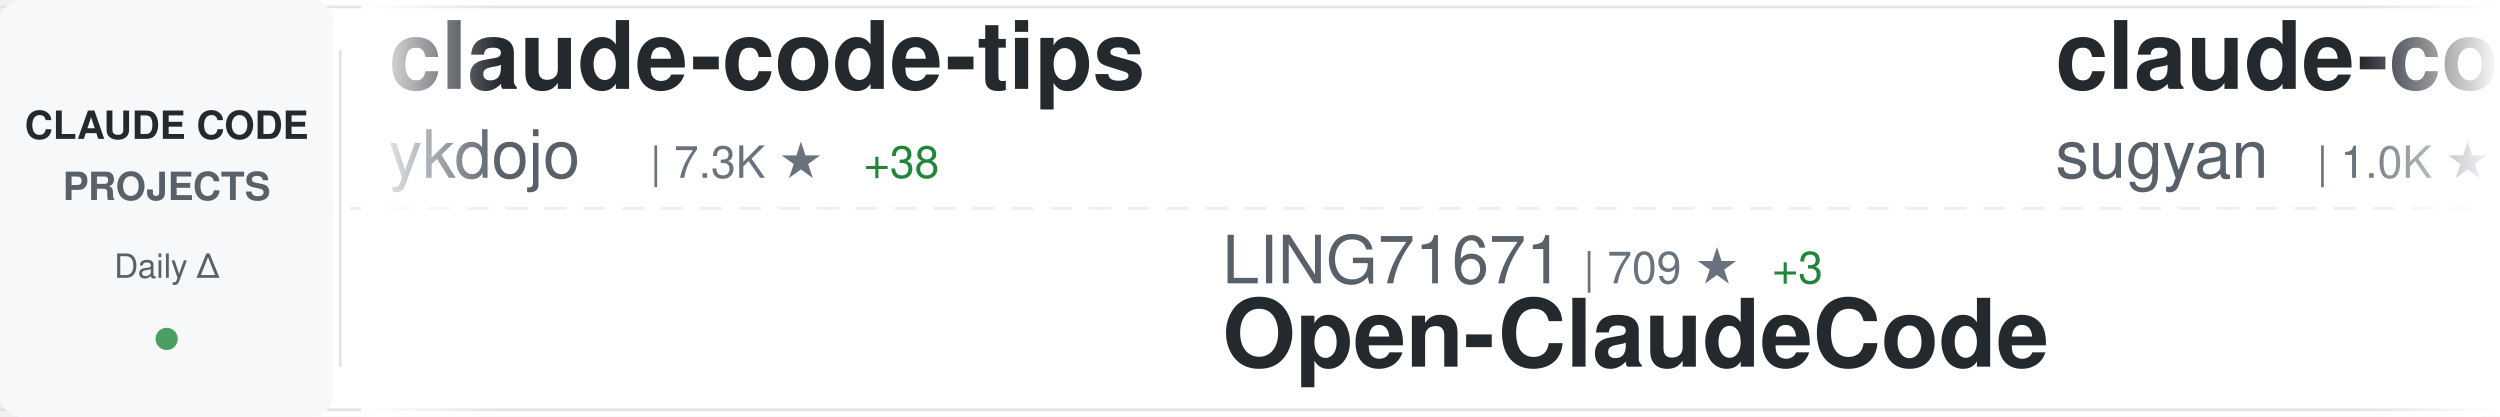
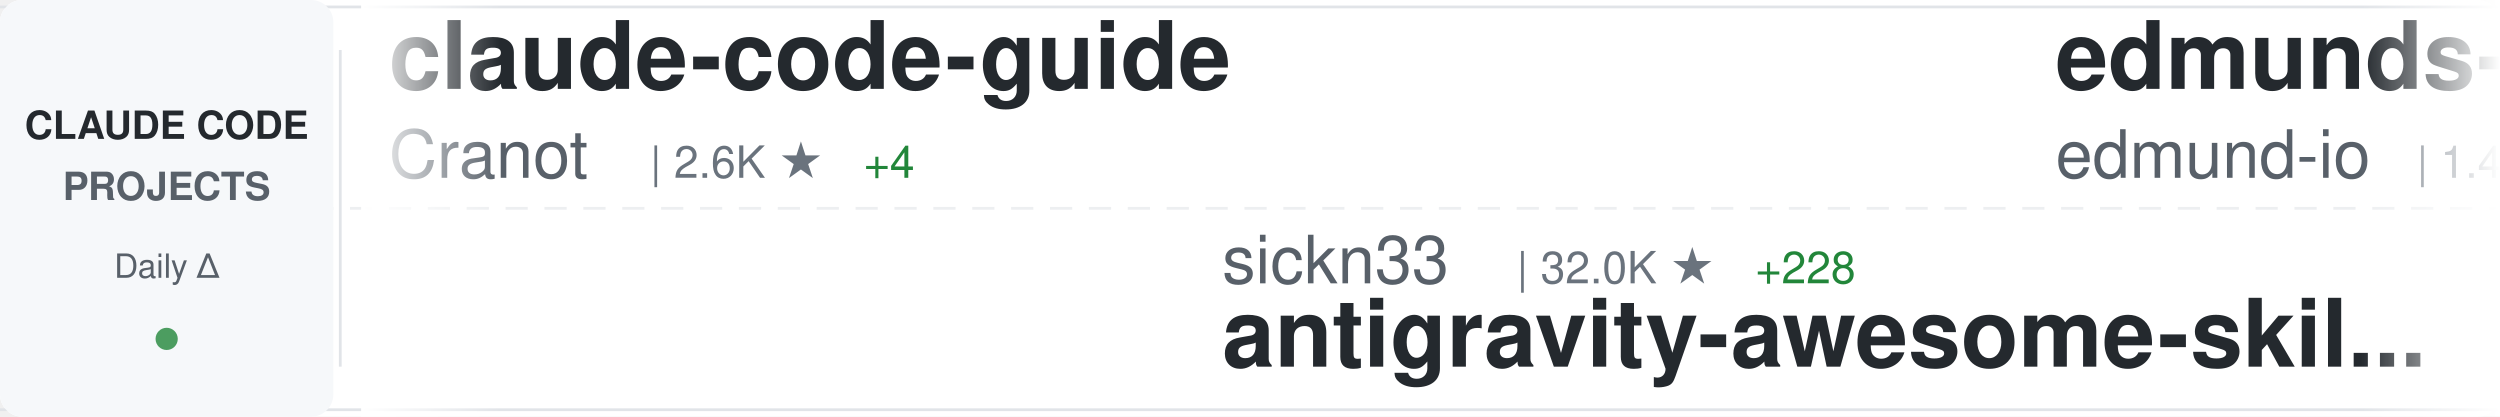
<svg xmlns="http://www.w3.org/2000/svg" width="900" height="150">
  <defs>
    <linearGradient id="awesomeLeftFade" x1="0%" y1="0%" x2="100%" y2="0%">
      <stop offset="0%" style="stop-color:#ffffff;stop-opacity:1" />
      <stop offset="100%" style="stop-color:#ffffff;stop-opacity:0" />
    </linearGradient>
    <linearGradient id="awesomeRightFade" x1="0%" y1="0%" x2="100%" y2="0%">
      <stop offset="0%" style="stop-color:#ffffff;stop-opacity:0" />
      <stop offset="100%" style="stop-color:#ffffff;stop-opacity:1" />
    </linearGradient>
  </defs>
  <rect width="900" height="150" fill="#ffffff" rx="8" />
  <rect x="0" y="2" width="900" height="1" fill="#e1e4e8" />
  <rect x="0" y="147" width="900" height="1" fill="#e1e4e8" />
  <line x1="0" y1="75" x2="900" y2="75" stroke="#e1e4e8" stroke-width="1" stroke-dasharray="8 6" opacity="0.6" />
  <rect x="0" y="0" width="120" height="150" fill="#f6f8fa" rx="8" />
  <text x="60" y="50" font-family="-apple-system, BlinkMacSystemFont, 'Segoe UI', Helvetica, Arial, sans-serif" font-size="14" font-weight="600" fill="#24292e" text-anchor="middle">CLAUDE CODE</text>
  <text x="60" y="72" font-family="-apple-system, BlinkMacSystemFont, 'Segoe UI', Helvetica, Arial, sans-serif" font-size="14" font-weight="600" fill="#586069" text-anchor="middle">PROJECTS</text>
  <text x="60" y="100" font-family="-apple-system, BlinkMacSystemFont, 'Segoe UI', Helvetica, Arial, sans-serif" font-size="12" font-weight="500" fill="#586069" text-anchor="middle">Daily Δ</text>
  <circle cx="60" cy="122" r="4" fill="#22863a" opacity="0.8" />
  <rect x="122" y="18" width="1" height="114" fill="#e1e4e8" />
  <clipPath id="awesomeTickerClip">
    <rect x="130" y="0" width="770" height="150" />
  </clipPath>
  <g clip-path="url(#awesomeTickerClip)">
    <g id="awesomeTickerItems">
      <animateTransform attributeName="transform" attributeType="XML" type="translate" from="0 0" to="-3000 0" dur="54s" repeatCount="indefinite" />
      <g transform="translate(0, 0)">
+         <text x="140" y="32" font-family="-apple-system, BlinkMacSystemFont, 'Segoe UI', Helvetica, Arial, sans-serif" font-size="34" font-weight="600" fill="#24292e">claude-code-guide</text>
+         <text x="140" y="64" font-family="-apple-system, BlinkMacSystemFont, 'Segoe UI', Helvetica, Arial, sans-serif" font-size="24" font-weight="400" fill="#586069">Cranot</text>
+         <text x="234" y="64" font-family="-apple-system, BlinkMacSystemFont, 'Segoe UI', Helvetica, Arial, sans-serif" font-size="16" font-weight="500" fill="#6a737d">| 2.6K ★</text>
+         <text x="311" y="64" font-family="-apple-system, BlinkMacSystemFont, 'Segoe UI', Helvetica, Arial, sans-serif" font-size="16" font-weight="500" fill="#22863a"> +4</text>
+       </g>
+       <g transform="translate(300, 0)">
+         <text x="140" y="102" font-family="-apple-system, BlinkMacSystemFont, 'Segoe UI', Helvetica, Arial, sans-serif" font-size="24" font-weight="400" fill="#586069">sickn33</text>
+         <text x="246" y="102" font-family="-apple-system, BlinkMacSystemFont, 'Segoe UI', Helvetica, Arial, sans-serif" font-size="16" font-weight="500" fill="#6a737d">| 32.0K ★</text>
+         <text x="332" y="102" font-family="-apple-system, BlinkMacSystemFont, 'Segoe UI', Helvetica, Arial, sans-serif" font-size="16" font-weight="500" fill="#22863a"> +228</text>
+         <text x="140" y="132" font-family="-apple-system, BlinkMacSystemFont, 'Segoe UI', Helvetica, Arial, sans-serif" font-size="34" font-weight="600" fill="#24292e">antigravity-awesome-skil...</text>
+       </g>
+       <g transform="translate(600, 0)">
+         <text x="140" y="32" font-family="-apple-system, BlinkMacSystemFont, 'Segoe UI', Helvetica, Arial, sans-serif" font-size="34" font-weight="600" fill="#24292e">edmunds-claude-code</text>
+         <text x="140" y="64" font-family="-apple-system, BlinkMacSystemFont, 'Segoe UI', Helvetica, Arial, sans-serif" font-size="24" font-weight="400" fill="#586069">edmund-io</text>
+         <text x="270" y="64" font-family="-apple-system, BlinkMacSystemFont, 'Segoe UI', Helvetica, Arial, sans-serif" font-size="16" font-weight="500" fill="#6a737d">| 1.4K ★</text>
+         <text x="347" y="64" font-family="-apple-system, BlinkMacSystemFont, 'Segoe UI', Helvetica, Arial, sans-serif" font-size="16" font-weight="500" fill="#22863a"> +2</text>
+       </g>
+       <g transform="translate(900, 0)">
+         <text x="140" y="102" font-family="-apple-system, BlinkMacSystemFont, 'Segoe UI', Helvetica, Arial, sans-serif" font-size="24" font-weight="400" fill="#586069">RishabhK103</text>
+         <text x="294" y="102" font-family="-apple-system, BlinkMacSystemFont, 'Segoe UI', Helvetica, Arial, sans-serif" font-size="16" font-weight="500" fill="#6a737d">| 54 ★</text>
+         <text x="353" y="102" font-family="-apple-system, BlinkMacSystemFont, 'Segoe UI', Helvetica, Arial, sans-serif" font-size="16" font-weight="500" fill="#22863a"> +1</text>
+         <text x="140" y="132" font-family="-apple-system, BlinkMacSystemFont, 'Segoe UI', Helvetica, Arial, sans-serif" font-size="34" font-weight="600" fill="#24292e">claude-code</text>
+       </g>
+       <g transform="translate(1200, 0)">
        <text x="140" y="32" font-family="-apple-system, BlinkMacSystemFont, 'Segoe UI', Helvetica, Arial, sans-serif" font-size="34" font-weight="600" fill="#24292e">claude-code-tips</text>
        <text x="140" y="64" font-family="-apple-system, BlinkMacSystemFont, 'Segoe UI', Helvetica, Arial, sans-serif" font-size="24" font-weight="400" fill="#586069">ykdojo</text>
        <text x="234" y="64" font-family="-apple-system, BlinkMacSystemFont, 'Segoe UI', Helvetica, Arial, sans-serif" font-size="16" font-weight="500" fill="#6a737d">| 7.3K ★</text>
-         <text x="311" y="64" font-family="-apple-system, BlinkMacSystemFont, 'Segoe UI', Helvetica, Arial, sans-serif" font-size="16" font-weight="500" fill="#22863a"> +38</text>
-       </g>
-       <g transform="translate(300, 0)">
-         <text x="140" y="102" font-family="-apple-system, BlinkMacSystemFont, 'Segoe UI', Helvetica, Arial, sans-serif" font-size="24" font-weight="400" fill="#586069">LING71671</text>
-         <text x="270" y="102" font-family="-apple-system, BlinkMacSystemFont, 'Segoe UI', Helvetica, Arial, sans-serif" font-size="16" font-weight="500" fill="#6a737d">| 709 ★</text>
-         <text x="338" y="102" font-family="-apple-system, BlinkMacSystemFont, 'Segoe UI', Helvetica, Arial, sans-serif" font-size="16" font-weight="500" fill="#22863a"> +3</text>
-         <text x="140" y="132" font-family="-apple-system, BlinkMacSystemFont, 'Segoe UI', Helvetica, Arial, sans-serif" font-size="34" font-weight="600" fill="#24292e">Open-ClaudeCode</text>
-       </g>
-       <g transform="translate(600, 0)">
-         <text x="140" y="32" font-family="-apple-system, BlinkMacSystemFont, 'Segoe UI', Helvetica, Arial, sans-serif" font-size="34" font-weight="600" fill="#24292e">claude-code-webui</text>
-         <text x="140" y="64" font-family="-apple-system, BlinkMacSystemFont, 'Segoe UI', Helvetica, Arial, sans-serif" font-size="24" font-weight="400" fill="#586069">sugyan</text>
-         <text x="234" y="64" font-family="-apple-system, BlinkMacSystemFont, 'Segoe UI', Helvetica, Arial, sans-serif" font-size="16" font-weight="500" fill="#6a737d">| 1.0K ★</text>
-       </g>
-       <g transform="translate(900, 0)">
-         <text x="140" y="102" font-family="-apple-system, BlinkMacSystemFont, 'Segoe UI', Helvetica, Arial, sans-serif" font-size="24" font-weight="400" fill="#586069">ponponon</text>
-         <text x="258" y="102" font-family="-apple-system, BlinkMacSystemFont, 'Segoe UI', Helvetica, Arial, sans-serif" font-size="16" font-weight="500" fill="#6a737d">| 2.1K ★</text>
-         <text x="335" y="102" font-family="-apple-system, BlinkMacSystemFont, 'Segoe UI', Helvetica, Arial, sans-serif" font-size="16" font-weight="500" fill="#22863a"> +11</text>
-         <text x="140" y="132" font-family="-apple-system, BlinkMacSystemFont, 'Segoe UI', Helvetica, Arial, sans-serif" font-size="34" font-weight="600" fill="#24292e">claude_code_src</text>
-       </g>
-       <g transform="translate(1200, 0)">
-         <text x="140" y="32" font-family="-apple-system, BlinkMacSystemFont, 'Segoe UI', Helvetica, Arial, sans-serif" font-size="34" font-weight="600" fill="#24292e">claude-code</text>
-         <text x="140" y="64" font-family="-apple-system, BlinkMacSystemFont, 'Segoe UI', Helvetica, Arial, sans-serif" font-size="24" font-weight="400" fill="#586069">xorespesp</text>
-         <text x="270" y="64" font-family="-apple-system, BlinkMacSystemFont, 'Segoe UI', Helvetica, Arial, sans-serif" font-size="16" font-weight="500" fill="#6a737d">| 209 ★</text>
-         <text x="338" y="64" font-family="-apple-system, BlinkMacSystemFont, 'Segoe UI', Helvetica, Arial, sans-serif" font-size="16" font-weight="500" fill="#22863a"> +1</text>
+         <text x="311" y="64" font-family="-apple-system, BlinkMacSystemFont, 'Segoe UI', Helvetica, Arial, sans-serif" font-size="16" font-weight="500" fill="#22863a"> +52</text>
      </g>
      <g transform="translate(1500, 0)">
-         <text x="140" y="102" font-family="-apple-system, BlinkMacSystemFont, 'Segoe UI', Helvetica, Arial, sans-serif" font-size="24" font-weight="400" fill="#586069">oboard</text>
-         <text x="234" y="102" font-family="-apple-system, BlinkMacSystemFont, 'Segoe UI', Helvetica, Arial, sans-serif" font-size="16" font-weight="500" fill="#6a737d">| 2.9K ★</text>
-         <text x="311" y="102" font-family="-apple-system, BlinkMacSystemFont, 'Segoe UI', Helvetica, Arial, sans-serif" font-size="16" font-weight="500" fill="#22863a"> +22</text>
-         <text x="140" y="132" font-family="-apple-system, BlinkMacSystemFont, 'Segoe UI', Helvetica, Arial, sans-serif" font-size="34" font-weight="600" fill="#24292e">claude-code-rev</text>
+         <text x="140" y="102" font-family="-apple-system, BlinkMacSystemFont, 'Segoe UI', Helvetica, Arial, sans-serif" font-size="24" font-weight="400" fill="#586069">diet103</text>
+         <text x="246" y="102" font-family="-apple-system, BlinkMacSystemFont, 'Segoe UI', Helvetica, Arial, sans-serif" font-size="16" font-weight="500" fill="#6a737d">| 9.4K ★</text>
+         <text x="323" y="102" font-family="-apple-system, BlinkMacSystemFont, 'Segoe UI', Helvetica, Arial, sans-serif" font-size="16" font-weight="500" fill="#22863a"> +7</text>
+         <text x="140" y="132" font-family="-apple-system, BlinkMacSystemFont, 'Segoe UI', Helvetica, Arial, sans-serif" font-size="34" font-weight="600" fill="#24292e">claude-code-infrastructu...</text>
      </g>
      <g transform="translate(1800, 0)">
-         <text x="140" y="32" font-family="-apple-system, BlinkMacSystemFont, 'Segoe UI', Helvetica, Arial, sans-serif" font-size="34" font-weight="600" fill="#24292e">claude-code-infrastructu...</text>
-         <text x="140" y="64" font-family="-apple-system, BlinkMacSystemFont, 'Segoe UI', Helvetica, Arial, sans-serif" font-size="24" font-weight="400" fill="#586069">diet103</text>
-         <text x="246" y="64" font-family="-apple-system, BlinkMacSystemFont, 'Segoe UI', Helvetica, Arial, sans-serif" font-size="16" font-weight="500" fill="#6a737d">| 9.4K ★</text>
-         <text x="323" y="64" font-family="-apple-system, BlinkMacSystemFont, 'Segoe UI', Helvetica, Arial, sans-serif" font-size="16" font-weight="500" fill="#22863a"> +5</text>
+         <text x="140" y="32" font-family="-apple-system, BlinkMacSystemFont, 'Segoe UI', Helvetica, Arial, sans-serif" font-size="34" font-weight="600" fill="#24292e">my-claude-code-setup</text>
+         <text x="140" y="64" font-family="-apple-system, BlinkMacSystemFont, 'Segoe UI', Helvetica, Arial, sans-serif" font-size="24" font-weight="400" fill="#586069">centminmod</text>
+         <text x="282" y="64" font-family="-apple-system, BlinkMacSystemFont, 'Segoe UI', Helvetica, Arial, sans-serif" font-size="16" font-weight="500" fill="#6a737d">| 2.2K ★</text>
+         <text x="359" y="64" font-family="-apple-system, BlinkMacSystemFont, 'Segoe UI', Helvetica, Arial, sans-serif" font-size="16" font-weight="500" fill="#22863a"> +4</text>
      </g>
      <g transform="translate(2100, 0)">
-         <text x="140" y="102" font-family="-apple-system, BlinkMacSystemFont, 'Segoe UI', Helvetica, Arial, sans-serif" font-size="24" font-weight="400" fill="#586069">liuup</text>
-         <text x="222" y="102" font-family="-apple-system, BlinkMacSystemFont, 'Segoe UI', Helvetica, Arial, sans-serif" font-size="16" font-weight="500" fill="#6a737d">| 1.3K ★</text>
-         <text x="299" y="102" font-family="-apple-system, BlinkMacSystemFont, 'Segoe UI', Helvetica, Arial, sans-serif" font-size="16" font-weight="500" fill="#22863a"> +92</text>
-         <text x="140" y="132" font-family="-apple-system, BlinkMacSystemFont, 'Segoe UI', Helvetica, Arial, sans-serif" font-size="34" font-weight="600" fill="#24292e">claude-code-analysis</text>
+         <text x="140" y="102" font-family="-apple-system, BlinkMacSystemFont, 'Segoe UI', Helvetica, Arial, sans-serif" font-size="24" font-weight="400" fill="#586069">anthropics</text>
+         <text x="282" y="102" font-family="-apple-system, BlinkMacSystemFont, 'Segoe UI', Helvetica, Arial, sans-serif" font-size="16" font-weight="500" fill="#6a737d">| 112.2K ★</text>
+         <text x="377" y="102" font-family="-apple-system, BlinkMacSystemFont, 'Segoe UI', Helvetica, Arial, sans-serif" font-size="16" font-weight="500" fill="#22863a"> +561</text>
+         <text x="140" y="132" font-family="-apple-system, BlinkMacSystemFont, 'Segoe UI', Helvetica, Arial, sans-serif" font-size="34" font-weight="600" fill="#24292e">claude-code</text>
      </g>
      <g transform="translate(2400, 0)">
-         <text x="140" y="32" font-family="-apple-system, BlinkMacSystemFont, 'Segoe UI', Helvetica, Arial, sans-serif" font-size="34" font-weight="600" fill="#24292e">claude-code-my-workflow</text>
-         <text x="140" y="64" font-family="-apple-system, BlinkMacSystemFont, 'Segoe UI', Helvetica, Arial, sans-serif" font-size="24" font-weight="400" fill="#586069">pedrohcgs</text>
-         <text x="270" y="64" font-family="-apple-system, BlinkMacSystemFont, 'Segoe UI', Helvetica, Arial, sans-serif" font-size="16" font-weight="500" fill="#6a737d">| 884 ★</text>
-         <text x="338" y="64" font-family="-apple-system, BlinkMacSystemFont, 'Segoe UI', Helvetica, Arial, sans-serif" font-size="16" font-weight="500" fill="#22863a"> +14</text>
+         <text x="140" y="32" font-family="-apple-system, BlinkMacSystemFont, 'Segoe UI', Helvetica, Arial, sans-serif" font-size="34" font-weight="600" fill="#24292e">claude-code-rust</text>
+         <text x="140" y="64" font-family="-apple-system, BlinkMacSystemFont, 'Segoe UI', Helvetica, Arial, sans-serif" font-size="24" font-weight="400" fill="#586069">lorryjovens-hub</text>
+         <text x="342" y="64" font-family="-apple-system, BlinkMacSystemFont, 'Segoe UI', Helvetica, Arial, sans-serif" font-size="16" font-weight="500" fill="#6a737d">| 1.3K ★</text>
+         <text x="419" y="64" font-family="-apple-system, BlinkMacSystemFont, 'Segoe UI', Helvetica, Arial, sans-serif" font-size="16" font-weight="500" fill="#22863a"> +22</text>
      </g>
      <g transform="translate(2700, 0)">
-         <text x="140" y="102" font-family="-apple-system, BlinkMacSystemFont, 'Segoe UI', Helvetica, Arial, sans-serif" font-size="24" font-weight="400" fill="#586069">router-for-me</text>
-         <text x="318" y="102" font-family="-apple-system, BlinkMacSystemFont, 'Segoe UI', Helvetica, Arial, sans-serif" font-size="16" font-weight="500" fill="#6a737d">| 24.7K ★</text>
-         <text x="404" y="102" font-family="-apple-system, BlinkMacSystemFont, 'Segoe UI', Helvetica, Arial, sans-serif" font-size="16" font-weight="500" fill="#22863a"> +320</text>
-         <text x="140" y="132" font-family="-apple-system, BlinkMacSystemFont, 'Segoe UI', Helvetica, Arial, sans-serif" font-size="34" font-weight="600" fill="#24292e">CLIProxyAPI</text>
+         <text x="140" y="102" font-family="-apple-system, BlinkMacSystemFont, 'Segoe UI', Helvetica, Arial, sans-serif" font-size="24" font-weight="400" fill="#586069">freestylefly</text>
+         <text x="306" y="102" font-family="-apple-system, BlinkMacSystemFont, 'Segoe UI', Helvetica, Arial, sans-serif" font-size="16" font-weight="500" fill="#6a737d">| 120 ★</text>
+         <text x="374" y="102" font-family="-apple-system, BlinkMacSystemFont, 'Segoe UI', Helvetica, Arial, sans-serif" font-size="16" font-weight="500" fill="#22863a"> +1</text>
+         <text x="140" y="132" font-family="-apple-system, BlinkMacSystemFont, 'Segoe UI', Helvetica, Arial, sans-serif" font-size="34" font-weight="600" fill="#24292e">claude-code</text>
      </g>
      <g transform="translate(3000, 0)">
-         <text x="140" y="32" font-family="-apple-system, BlinkMacSystemFont, 'Segoe UI', Helvetica, Arial, sans-serif" font-size="34" font-weight="600" fill="#24292e">claude-code-tips</text>
-         <text x="140" y="64" font-family="-apple-system, BlinkMacSystemFont, 'Segoe UI', Helvetica, Arial, sans-serif" font-size="24" font-weight="400" fill="#586069">ykdojo</text>
-         <text x="234" y="64" font-family="-apple-system, BlinkMacSystemFont, 'Segoe UI', Helvetica, Arial, sans-serif" font-size="16" font-weight="500" fill="#6a737d">| 7.3K ★</text>
-         <text x="311" y="64" font-family="-apple-system, BlinkMacSystemFont, 'Segoe UI', Helvetica, Arial, sans-serif" font-size="16" font-weight="500" fill="#22863a"> +38</text>
+         <text x="140" y="32" font-family="-apple-system, BlinkMacSystemFont, 'Segoe UI', Helvetica, Arial, sans-serif" font-size="34" font-weight="600" fill="#24292e">claude-code-guide</text>
+         <text x="140" y="64" font-family="-apple-system, BlinkMacSystemFont, 'Segoe UI', Helvetica, Arial, sans-serif" font-size="24" font-weight="400" fill="#586069">Cranot</text>
+         <text x="234" y="64" font-family="-apple-system, BlinkMacSystemFont, 'Segoe UI', Helvetica, Arial, sans-serif" font-size="16" font-weight="500" fill="#6a737d">| 2.6K ★</text>
+         <text x="311" y="64" font-family="-apple-system, BlinkMacSystemFont, 'Segoe UI', Helvetica, Arial, sans-serif" font-size="16" font-weight="500" fill="#22863a"> +4</text>
      </g>
      <g transform="translate(3300, 0)">
-         <text x="140" y="102" font-family="-apple-system, BlinkMacSystemFont, 'Segoe UI', Helvetica, Arial, sans-serif" font-size="24" font-weight="400" fill="#586069">LING71671</text>
-         <text x="270" y="102" font-family="-apple-system, BlinkMacSystemFont, 'Segoe UI', Helvetica, Arial, sans-serif" font-size="16" font-weight="500" fill="#6a737d">| 709 ★</text>
-         <text x="338" y="102" font-family="-apple-system, BlinkMacSystemFont, 'Segoe UI', Helvetica, Arial, sans-serif" font-size="16" font-weight="500" fill="#22863a"> +3</text>
-         <text x="140" y="132" font-family="-apple-system, BlinkMacSystemFont, 'Segoe UI', Helvetica, Arial, sans-serif" font-size="34" font-weight="600" fill="#24292e">Open-ClaudeCode</text>
+         <text x="140" y="102" font-family="-apple-system, BlinkMacSystemFont, 'Segoe UI', Helvetica, Arial, sans-serif" font-size="24" font-weight="400" fill="#586069">sickn33</text>
+         <text x="246" y="102" font-family="-apple-system, BlinkMacSystemFont, 'Segoe UI', Helvetica, Arial, sans-serif" font-size="16" font-weight="500" fill="#6a737d">| 32.0K ★</text>
+         <text x="332" y="102" font-family="-apple-system, BlinkMacSystemFont, 'Segoe UI', Helvetica, Arial, sans-serif" font-size="16" font-weight="500" fill="#22863a"> +228</text>
+         <text x="140" y="132" font-family="-apple-system, BlinkMacSystemFont, 'Segoe UI', Helvetica, Arial, sans-serif" font-size="34" font-weight="600" fill="#24292e">antigravity-awesome-skil...</text>
      </g>
      <g transform="translate(3600, 0)">
-         <text x="140" y="32" font-family="-apple-system, BlinkMacSystemFont, 'Segoe UI', Helvetica, Arial, sans-serif" font-size="34" font-weight="600" fill="#24292e">claude-code-webui</text>
-         <text x="140" y="64" font-family="-apple-system, BlinkMacSystemFont, 'Segoe UI', Helvetica, Arial, sans-serif" font-size="24" font-weight="400" fill="#586069">sugyan</text>
-         <text x="234" y="64" font-family="-apple-system, BlinkMacSystemFont, 'Segoe UI', Helvetica, Arial, sans-serif" font-size="16" font-weight="500" fill="#6a737d">| 1.0K ★</text>
+         <text x="140" y="32" font-family="-apple-system, BlinkMacSystemFont, 'Segoe UI', Helvetica, Arial, sans-serif" font-size="34" font-weight="600" fill="#24292e">edmunds-claude-code</text>
+         <text x="140" y="64" font-family="-apple-system, BlinkMacSystemFont, 'Segoe UI', Helvetica, Arial, sans-serif" font-size="24" font-weight="400" fill="#586069">edmund-io</text>
+         <text x="270" y="64" font-family="-apple-system, BlinkMacSystemFont, 'Segoe UI', Helvetica, Arial, sans-serif" font-size="16" font-weight="500" fill="#6a737d">| 1.4K ★</text>
+         <text x="347" y="64" font-family="-apple-system, BlinkMacSystemFont, 'Segoe UI', Helvetica, Arial, sans-serif" font-size="16" font-weight="500" fill="#22863a"> +2</text>
      </g>
      <g transform="translate(3900, 0)">
-         <text x="140" y="102" font-family="-apple-system, BlinkMacSystemFont, 'Segoe UI', Helvetica, Arial, sans-serif" font-size="24" font-weight="400" fill="#586069">ponponon</text>
-         <text x="258" y="102" font-family="-apple-system, BlinkMacSystemFont, 'Segoe UI', Helvetica, Arial, sans-serif" font-size="16" font-weight="500" fill="#6a737d">| 2.1K ★</text>
-         <text x="335" y="102" font-family="-apple-system, BlinkMacSystemFont, 'Segoe UI', Helvetica, Arial, sans-serif" font-size="16" font-weight="500" fill="#22863a"> +11</text>
-         <text x="140" y="132" font-family="-apple-system, BlinkMacSystemFont, 'Segoe UI', Helvetica, Arial, sans-serif" font-size="34" font-weight="600" fill="#24292e">claude_code_src</text>
+         <text x="140" y="102" font-family="-apple-system, BlinkMacSystemFont, 'Segoe UI', Helvetica, Arial, sans-serif" font-size="24" font-weight="400" fill="#586069">RishabhK103</text>
+         <text x="294" y="102" font-family="-apple-system, BlinkMacSystemFont, 'Segoe UI', Helvetica, Arial, sans-serif" font-size="16" font-weight="500" fill="#6a737d">| 54 ★</text>
+         <text x="353" y="102" font-family="-apple-system, BlinkMacSystemFont, 'Segoe UI', Helvetica, Arial, sans-serif" font-size="16" font-weight="500" fill="#22863a"> +1</text>
+         <text x="140" y="132" font-family="-apple-system, BlinkMacSystemFont, 'Segoe UI', Helvetica, Arial, sans-serif" font-size="34" font-weight="600" fill="#24292e">claude-code</text>
      </g>
    </g>
  </g>
  <rect x="130" y="0" width="50" height="150" fill="url(#awesomeLeftFade)" />
  <rect x="850" y="0" width="50" height="150" fill="url(#awesomeRightFade)" />
</svg>
